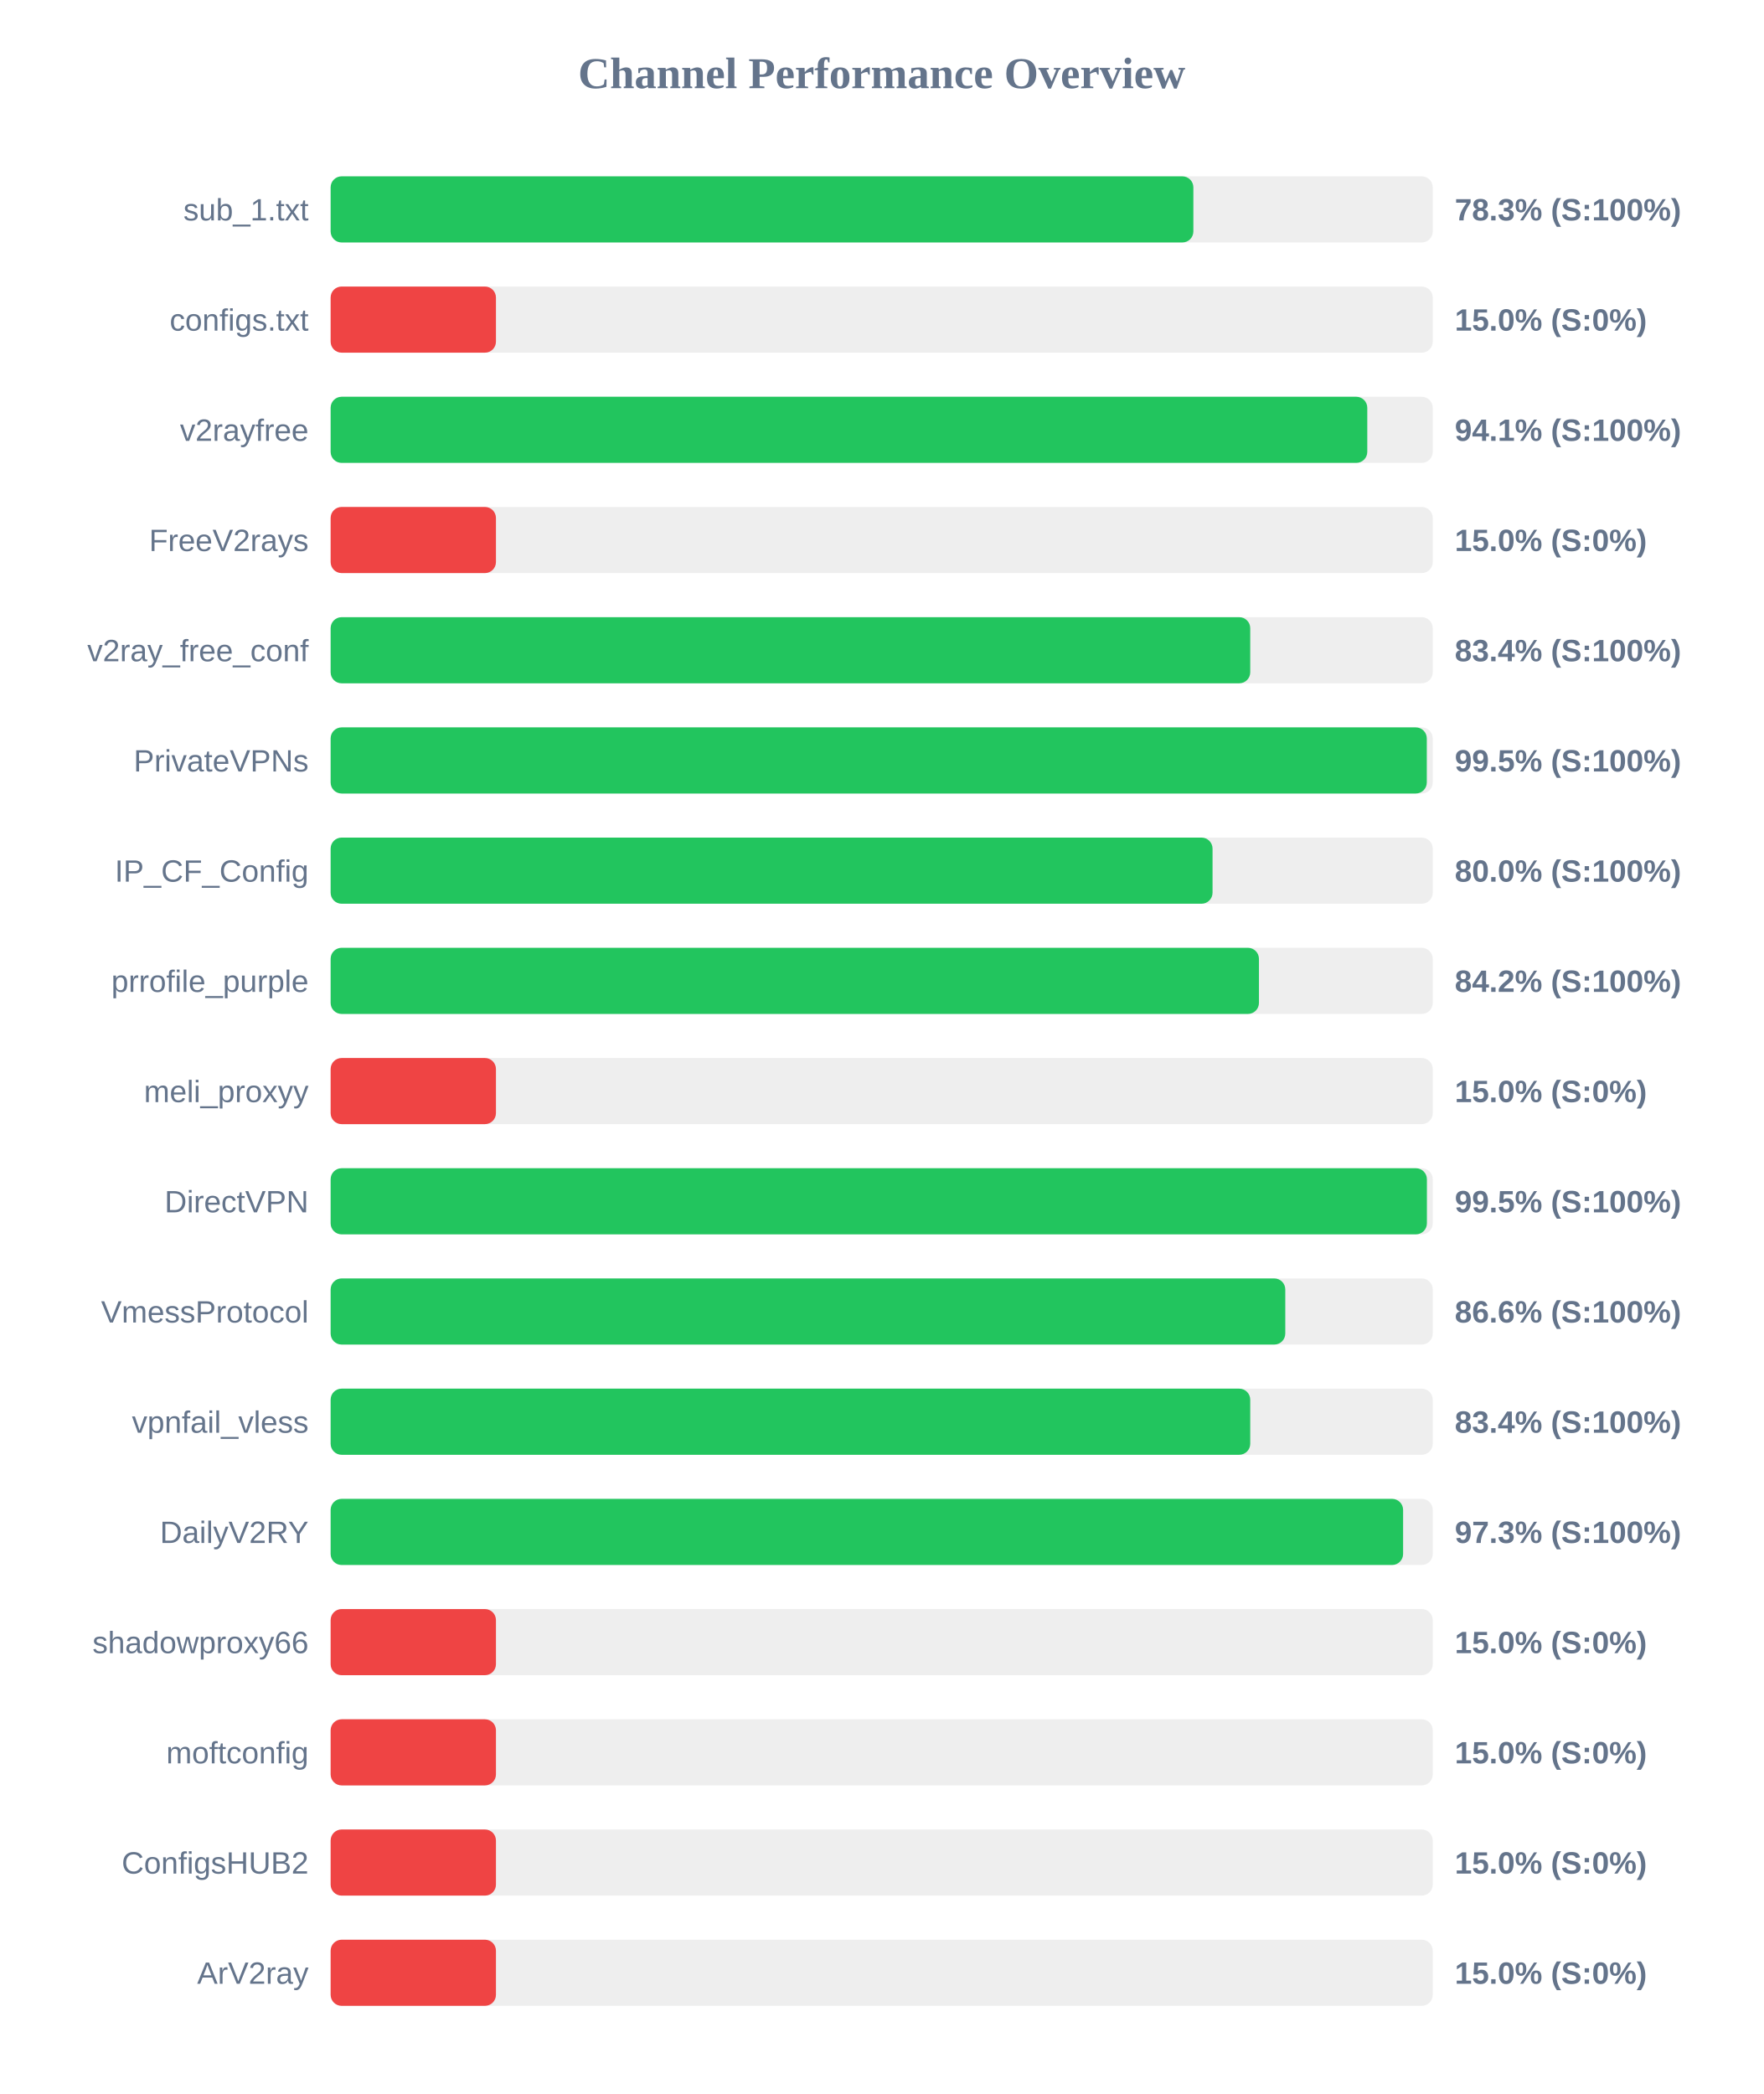
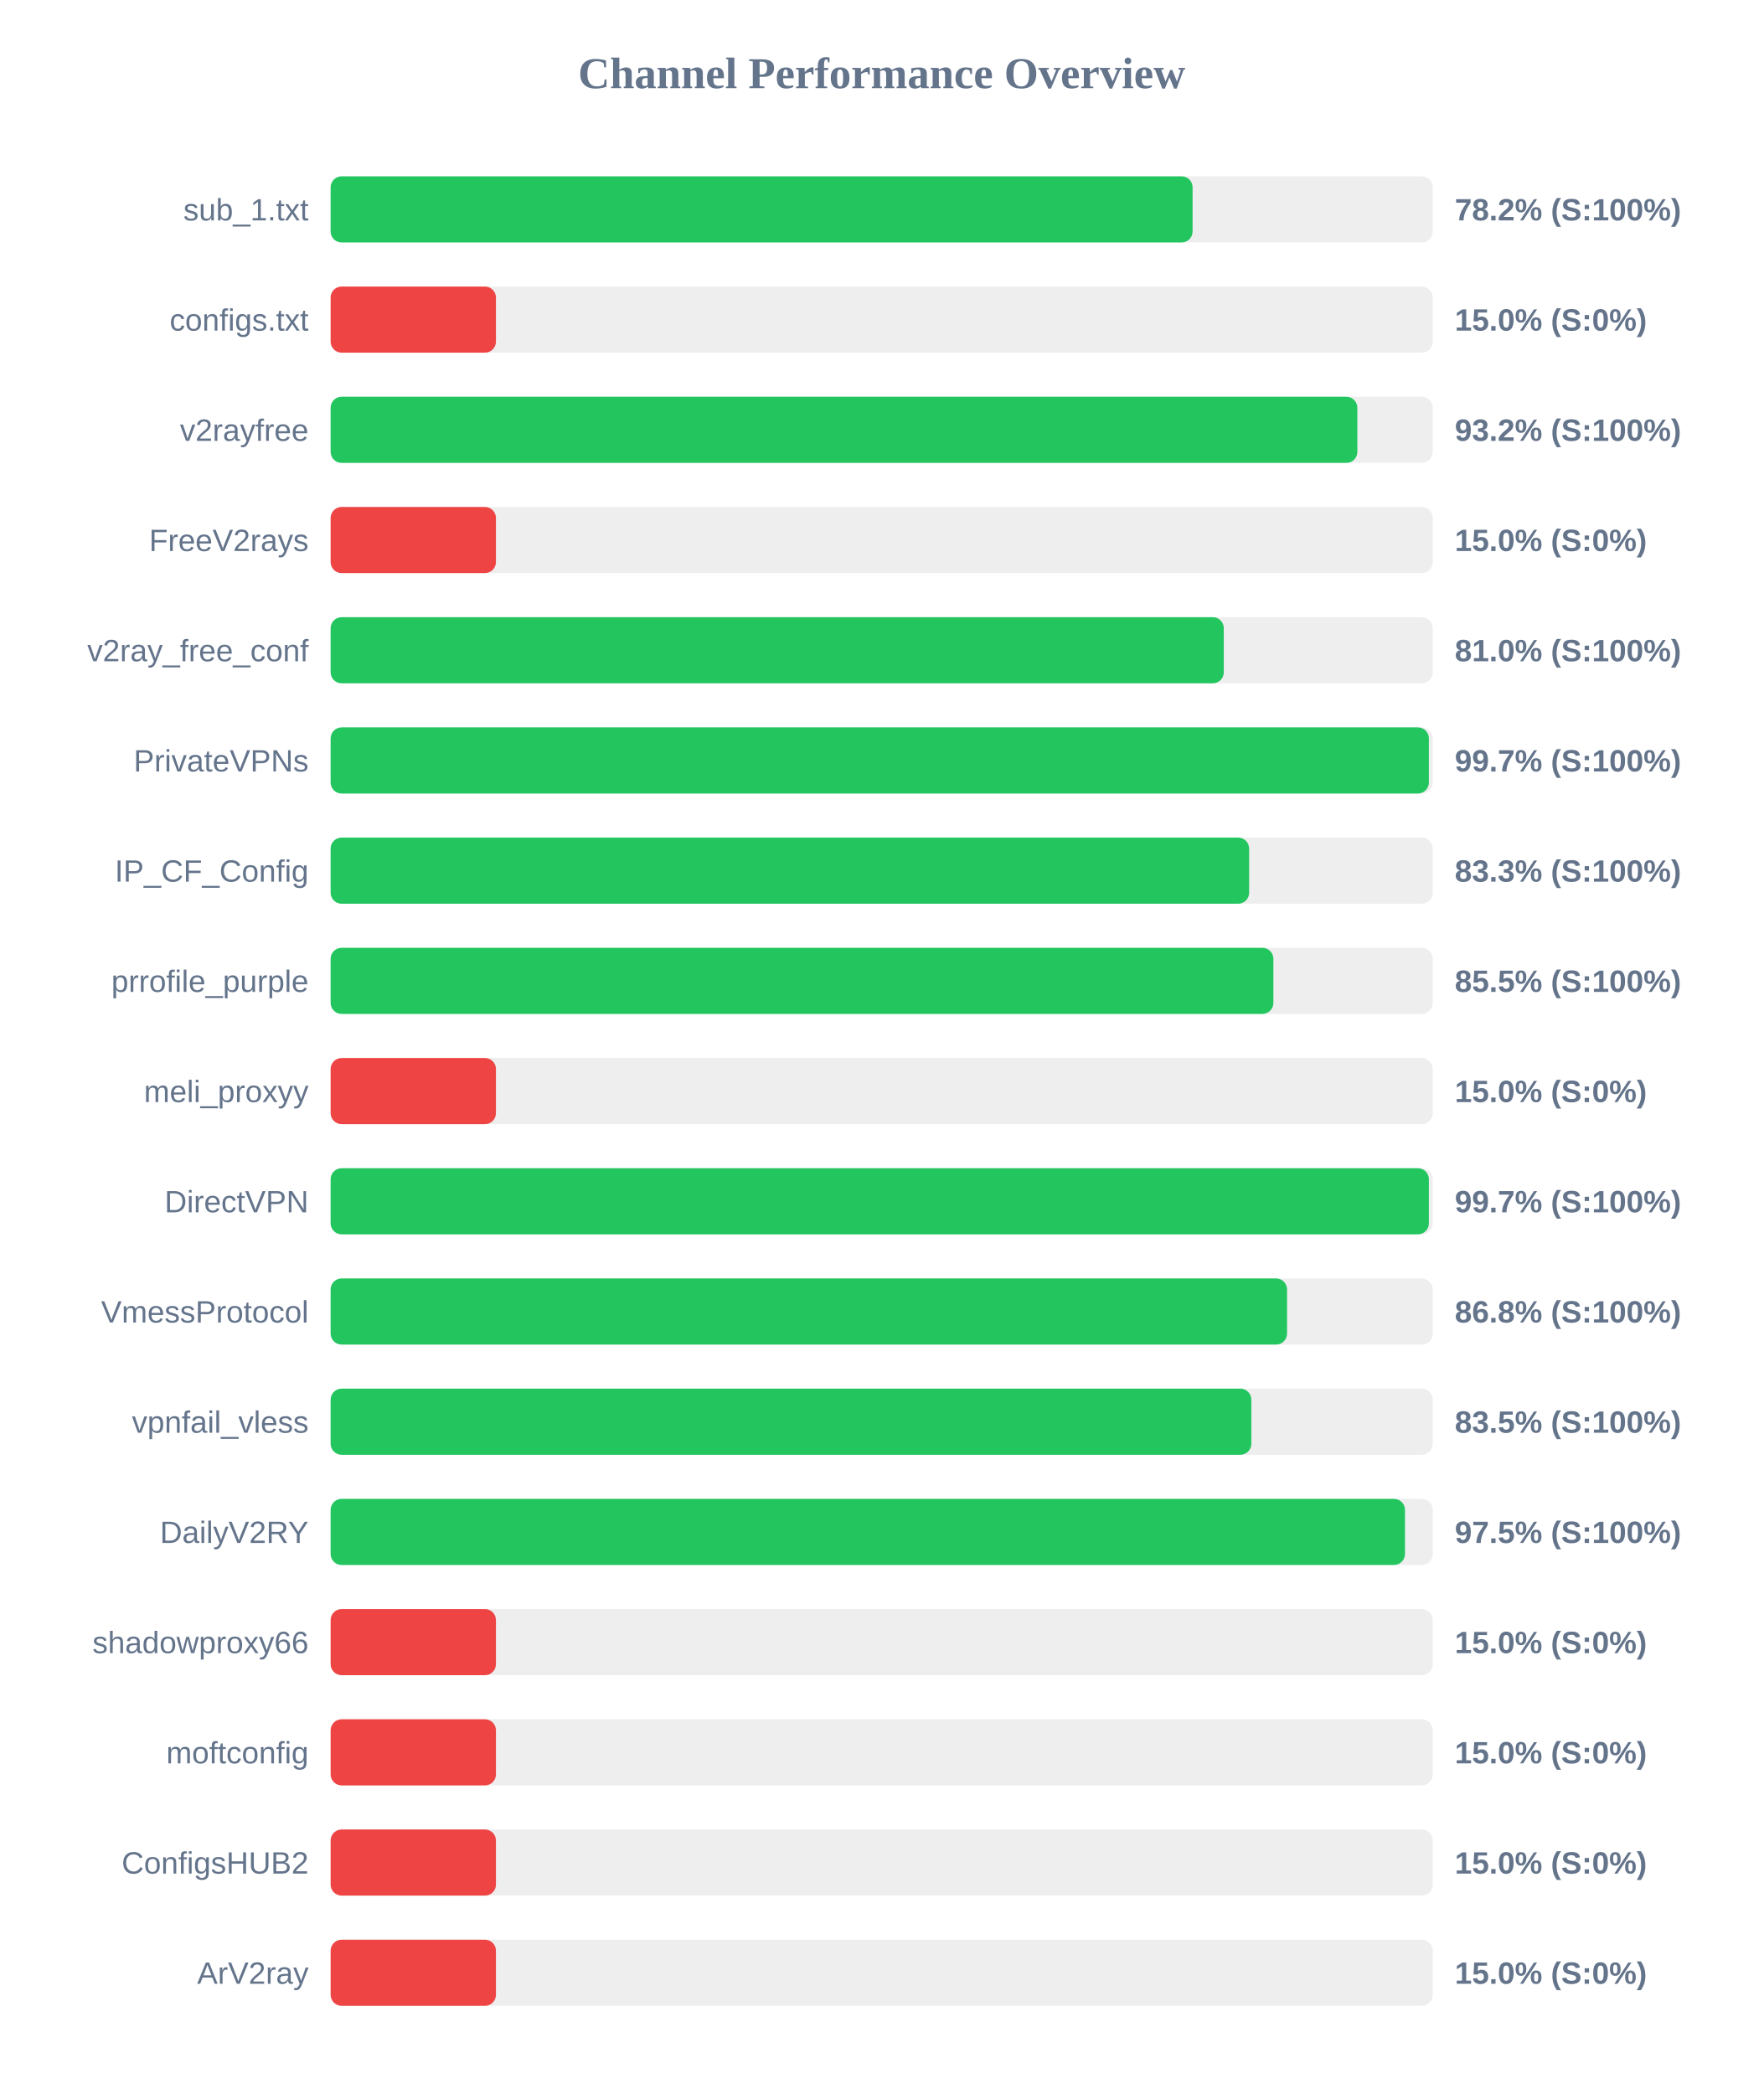
<svg xmlns="http://www.w3.org/2000/svg" width="800" height="950" version="1.1">
  <style>
        .row { font: 14px Arial; fill: #64748b; }
        .score { font: bold 14px Arial; fill: #64748b; }
    </style>
  <text x="400" y="40" text-anchor="middle" font-size="20px" font-weight="bold" fill="#64748b">Channel Performance Overview</text>
  <rect x="150" y="80" width="500" height="30" fill="#eee" rx="5" />
-   <rect x="150" y="80" width="391.4" height="30" fill="#22c55e" rx="5" />
+   <rect x="150" y="80" width="391.05" height="30" fill="#22c55e" rx="5" />
  <text x="140" y="100" text-anchor="end" class="row">sub_1.txt</text>
-   <text x="660" y="100" text-anchor="start" class="score">78.3% (S:100%)</text>
+   <text x="660" y="100" text-anchor="start" class="score">78.2% (S:100%)</text>
  <rect x="150" y="130" width="500" height="30" fill="#eee" rx="5" />
  <rect x="150" y="130" width="75.0" height="30" fill="#ef4444" rx="5" />
  <text x="140" y="150" text-anchor="end" class="row">configs.txt</text>
  <text x="660" y="150" text-anchor="start" class="score">15.0% (S:0%)</text>
  <rect x="150" y="180" width="500" height="30" fill="#eee" rx="5" />
-   <rect x="150" y="180" width="470.3" height="30" fill="#22c55e" rx="5" />
+   <rect x="150" y="180" width="465.8" height="30" fill="#22c55e" rx="5" />
  <text x="140" y="200" text-anchor="end" class="row">v2rayfree</text>
-   <text x="660" y="200" text-anchor="start" class="score">94.1% (S:100%)</text>
+   <text x="660" y="200" text-anchor="start" class="score">93.2% (S:100%)</text>
  <rect x="150" y="230" width="500" height="30" fill="#eee" rx="5" />
  <rect x="150" y="230" width="75.0" height="30" fill="#ef4444" rx="5" />
  <text x="140" y="250" text-anchor="end" class="row">FreeV2rays</text>
  <text x="660" y="250" text-anchor="start" class="score">15.0% (S:0%)</text>
  <rect x="150" y="280" width="500" height="30" fill="#eee" rx="5" />
-   <rect x="150" y="280" width="417.2" height="30" fill="#22c55e" rx="5" />
+   <rect x="150" y="280" width="405.2" height="30" fill="#22c55e" rx="5" />
  <text x="140" y="300" text-anchor="end" class="row">v2ray_free_conf</text>
-   <text x="660" y="300" text-anchor="start" class="score">83.4% (S:100%)</text>
+   <text x="660" y="300" text-anchor="start" class="score">81.0% (S:100%)</text>
  <rect x="150" y="330" width="500" height="30" fill="#eee" rx="5" />
-   <rect x="150" y="330" width="497.3" height="30" fill="#22c55e" rx="5" />
+   <rect x="150" y="330" width="498.25" height="30" fill="#22c55e" rx="5" />
  <text x="140" y="350" text-anchor="end" class="row">PrivateVPNs</text>
-   <text x="660" y="350" text-anchor="start" class="score">99.5% (S:100%)</text>
+   <text x="660" y="350" text-anchor="start" class="score">99.7% (S:100%)</text>
  <rect x="150" y="380" width="500" height="30" fill="#eee" rx="5" />
-   <rect x="150" y="380" width="400.1" height="30" fill="#22c55e" rx="5" />
+   <rect x="150" y="380" width="416.7" height="30" fill="#22c55e" rx="5" />
  <text x="140" y="400" text-anchor="end" class="row">IP_CF_Config</text>
-   <text x="660" y="400" text-anchor="start" class="score">80.0% (S:100%)</text>
+   <text x="660" y="400" text-anchor="start" class="score">83.3% (S:100%)</text>
  <rect x="150" y="430" width="500" height="30" fill="#eee" rx="5" />
-   <rect x="150" y="430" width="421.15" height="30" fill="#22c55e" rx="5" />
+   <rect x="150" y="430" width="427.7" height="30" fill="#22c55e" rx="5" />
  <text x="140" y="450" text-anchor="end" class="row">prrofile_purple</text>
-   <text x="660" y="450" text-anchor="start" class="score">84.2% (S:100%)</text>
+   <text x="660" y="450" text-anchor="start" class="score">85.5% (S:100%)</text>
  <rect x="150" y="480" width="500" height="30" fill="#eee" rx="5" />
  <rect x="150" y="480" width="75.0" height="30" fill="#ef4444" rx="5" />
  <text x="140" y="500" text-anchor="end" class="row">meli_proxyy</text>
  <text x="660" y="500" text-anchor="start" class="score">15.0% (S:0%)</text>
  <rect x="150" y="530" width="500" height="30" fill="#eee" rx="5" />
-   <rect x="150" y="530" width="497.35" height="30" fill="#22c55e" rx="5" />
+   <rect x="150" y="530" width="498.25" height="30" fill="#22c55e" rx="5" />
  <text x="140" y="550" text-anchor="end" class="row">DirectVPN</text>
-   <text x="660" y="550" text-anchor="start" class="score">99.5% (S:100%)</text>
+   <text x="660" y="550" text-anchor="start" class="score">99.7% (S:100%)</text>
  <rect x="150" y="580" width="500" height="30" fill="#eee" rx="5" />
-   <rect x="150" y="580" width="433.1" height="30" fill="#22c55e" rx="5" />
+   <rect x="150" y="580" width="433.9" height="30" fill="#22c55e" rx="5" />
  <text x="140" y="600" text-anchor="end" class="row">VmessProtocol</text>
-   <text x="660" y="600" text-anchor="start" class="score">86.6% (S:100%)</text>
+   <text x="660" y="600" text-anchor="start" class="score">86.8% (S:100%)</text>
  <rect x="150" y="630" width="500" height="30" fill="#eee" rx="5" />
-   <rect x="150" y="630" width="417.2" height="30" fill="#22c55e" rx="5" />
+   <rect x="150" y="630" width="417.7" height="30" fill="#22c55e" rx="5" />
  <text x="140" y="650" text-anchor="end" class="row">vpnfail_vless</text>
-   <text x="660" y="650" text-anchor="start" class="score">83.4% (S:100%)</text>
+   <text x="660" y="650" text-anchor="start" class="score">83.5% (S:100%)</text>
  <rect x="150" y="680" width="500" height="30" fill="#eee" rx="5" />
-   <rect x="150" y="680" width="486.55" height="30" fill="#22c55e" rx="5" />
+   <rect x="150" y="680" width="487.4" height="30" fill="#22c55e" rx="5" />
  <text x="140" y="700" text-anchor="end" class="row">DailyV2RY</text>
-   <text x="660" y="700" text-anchor="start" class="score">97.3% (S:100%)</text>
+   <text x="660" y="700" text-anchor="start" class="score">97.5% (S:100%)</text>
  <rect x="150" y="730" width="500" height="30" fill="#eee" rx="5" />
  <rect x="150" y="730" width="75.0" height="30" fill="#ef4444" rx="5" />
  <text x="140" y="750" text-anchor="end" class="row">shadowproxy66</text>
  <text x="660" y="750" text-anchor="start" class="score">15.0% (S:0%)</text>
  <rect x="150" y="780" width="500" height="30" fill="#eee" rx="5" />
  <rect x="150" y="780" width="75.0" height="30" fill="#ef4444" rx="5" />
  <text x="140" y="800" text-anchor="end" class="row">moftconfig</text>
  <text x="660" y="800" text-anchor="start" class="score">15.0% (S:0%)</text>
  <rect x="150" y="830" width="500" height="30" fill="#eee" rx="5" />
  <rect x="150" y="830" width="75.0" height="30" fill="#ef4444" rx="5" />
  <text x="140" y="850" text-anchor="end" class="row">ConfigsHUB2</text>
  <text x="660" y="850" text-anchor="start" class="score">15.0% (S:0%)</text>
  <rect x="150" y="880" width="500" height="30" fill="#eee" rx="5" />
  <rect x="150" y="880" width="75.0" height="30" fill="#ef4444" rx="5" />
  <text x="140" y="900" text-anchor="end" class="row">ArV2ray</text>
  <text x="660" y="900" text-anchor="start" class="score">15.0% (S:0%)</text>
</svg>
